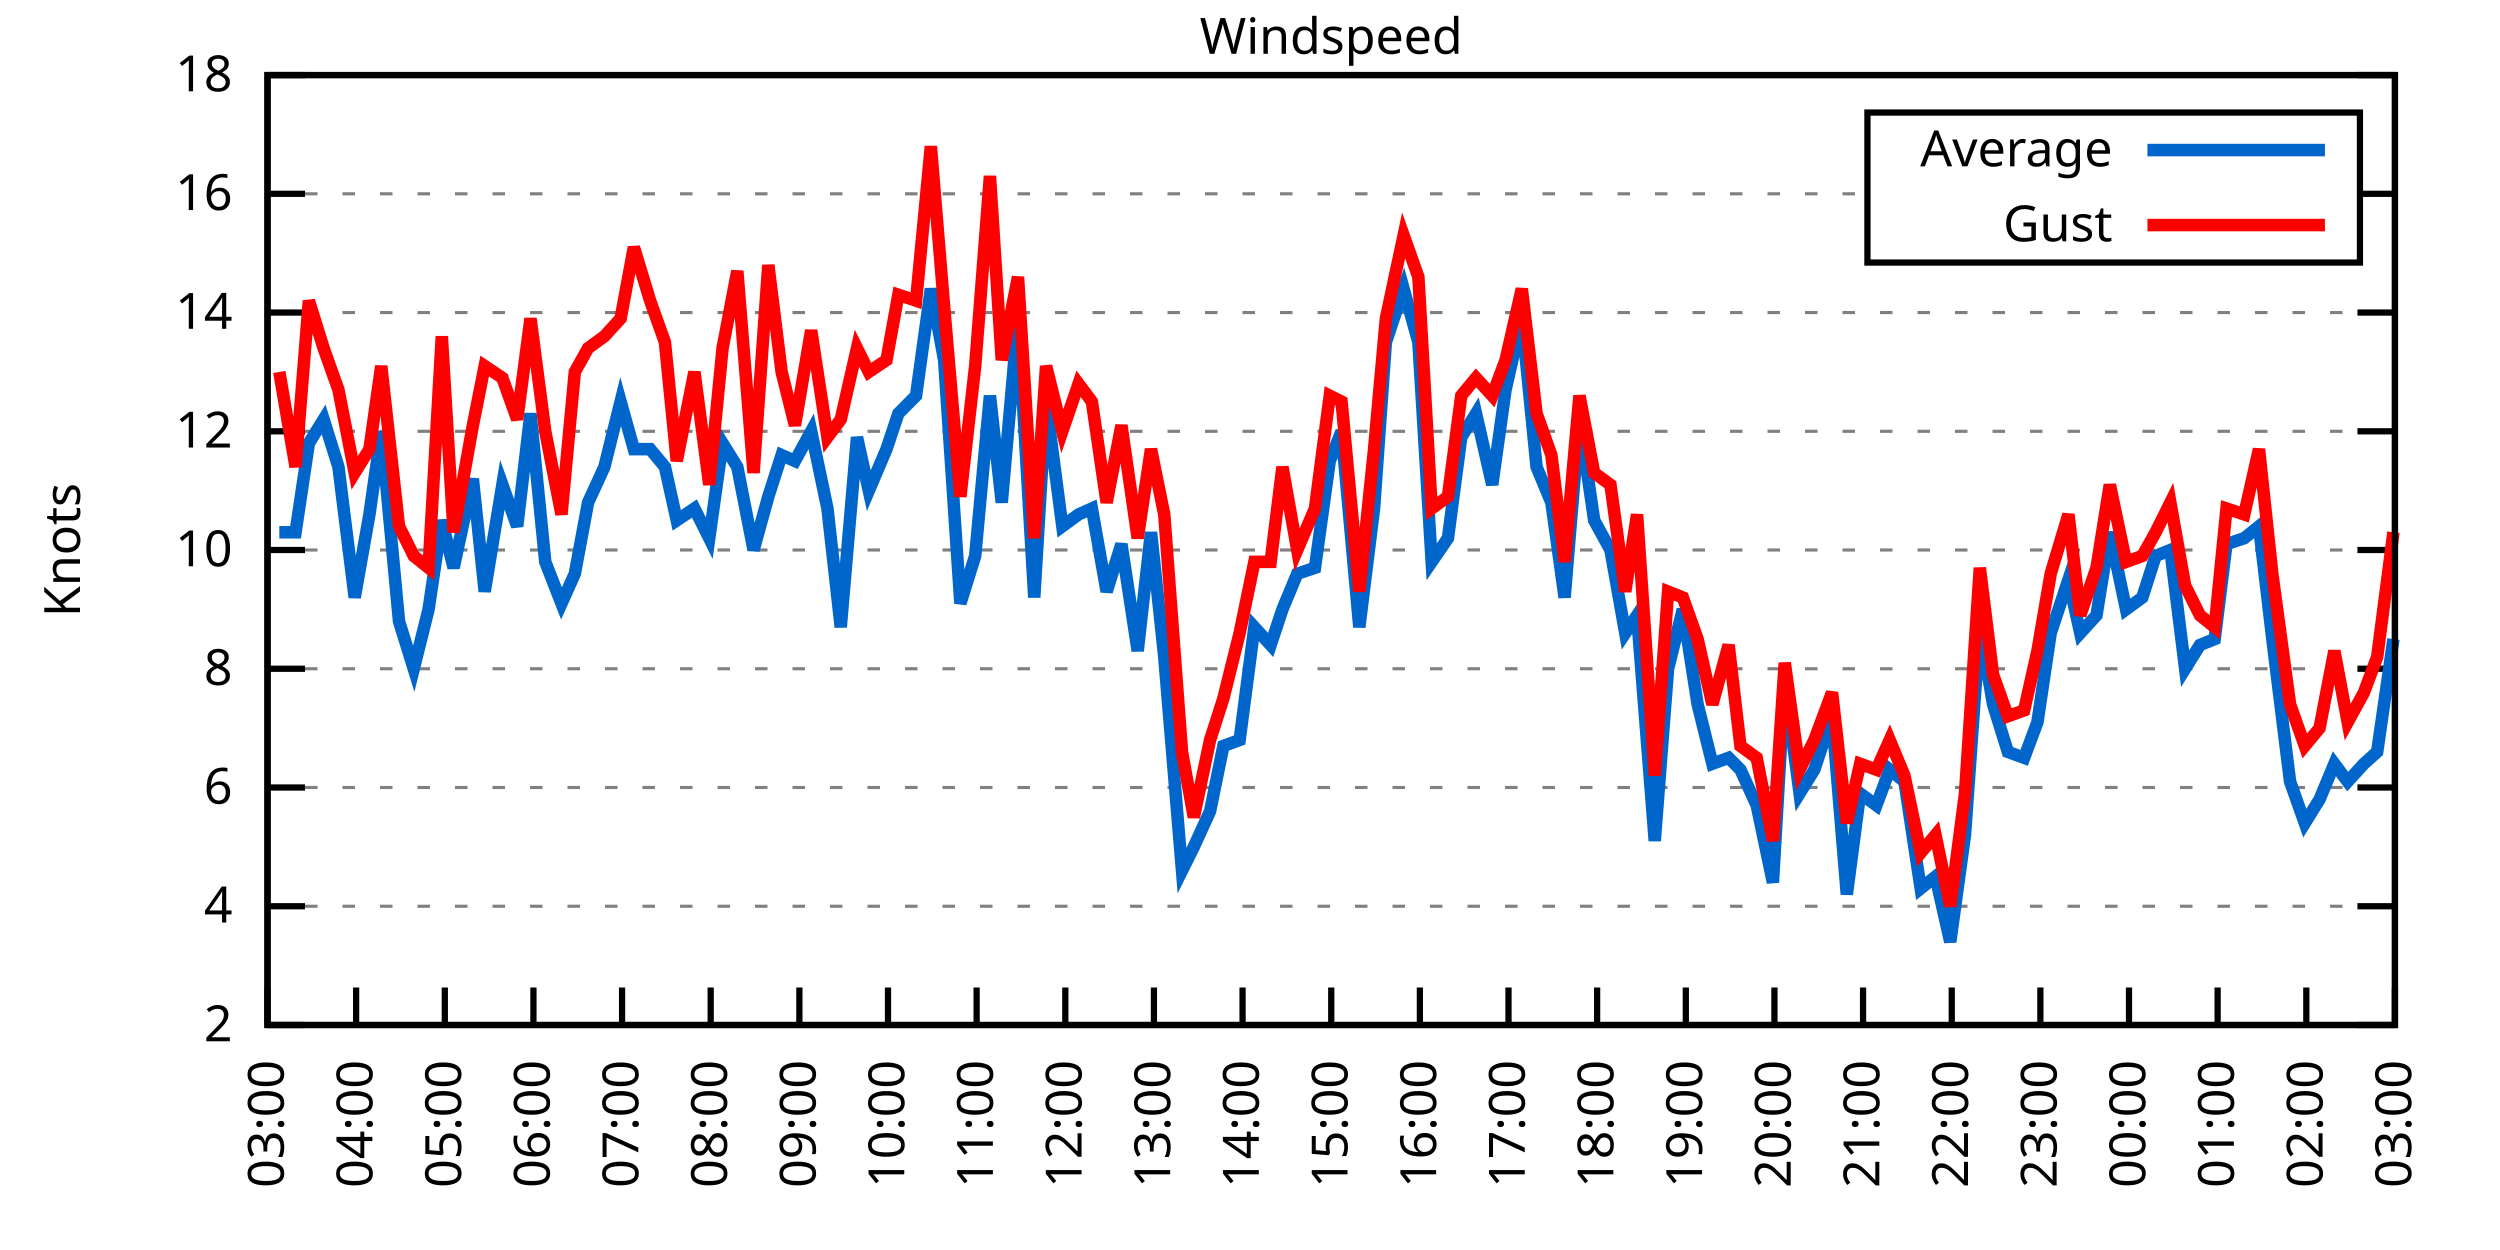
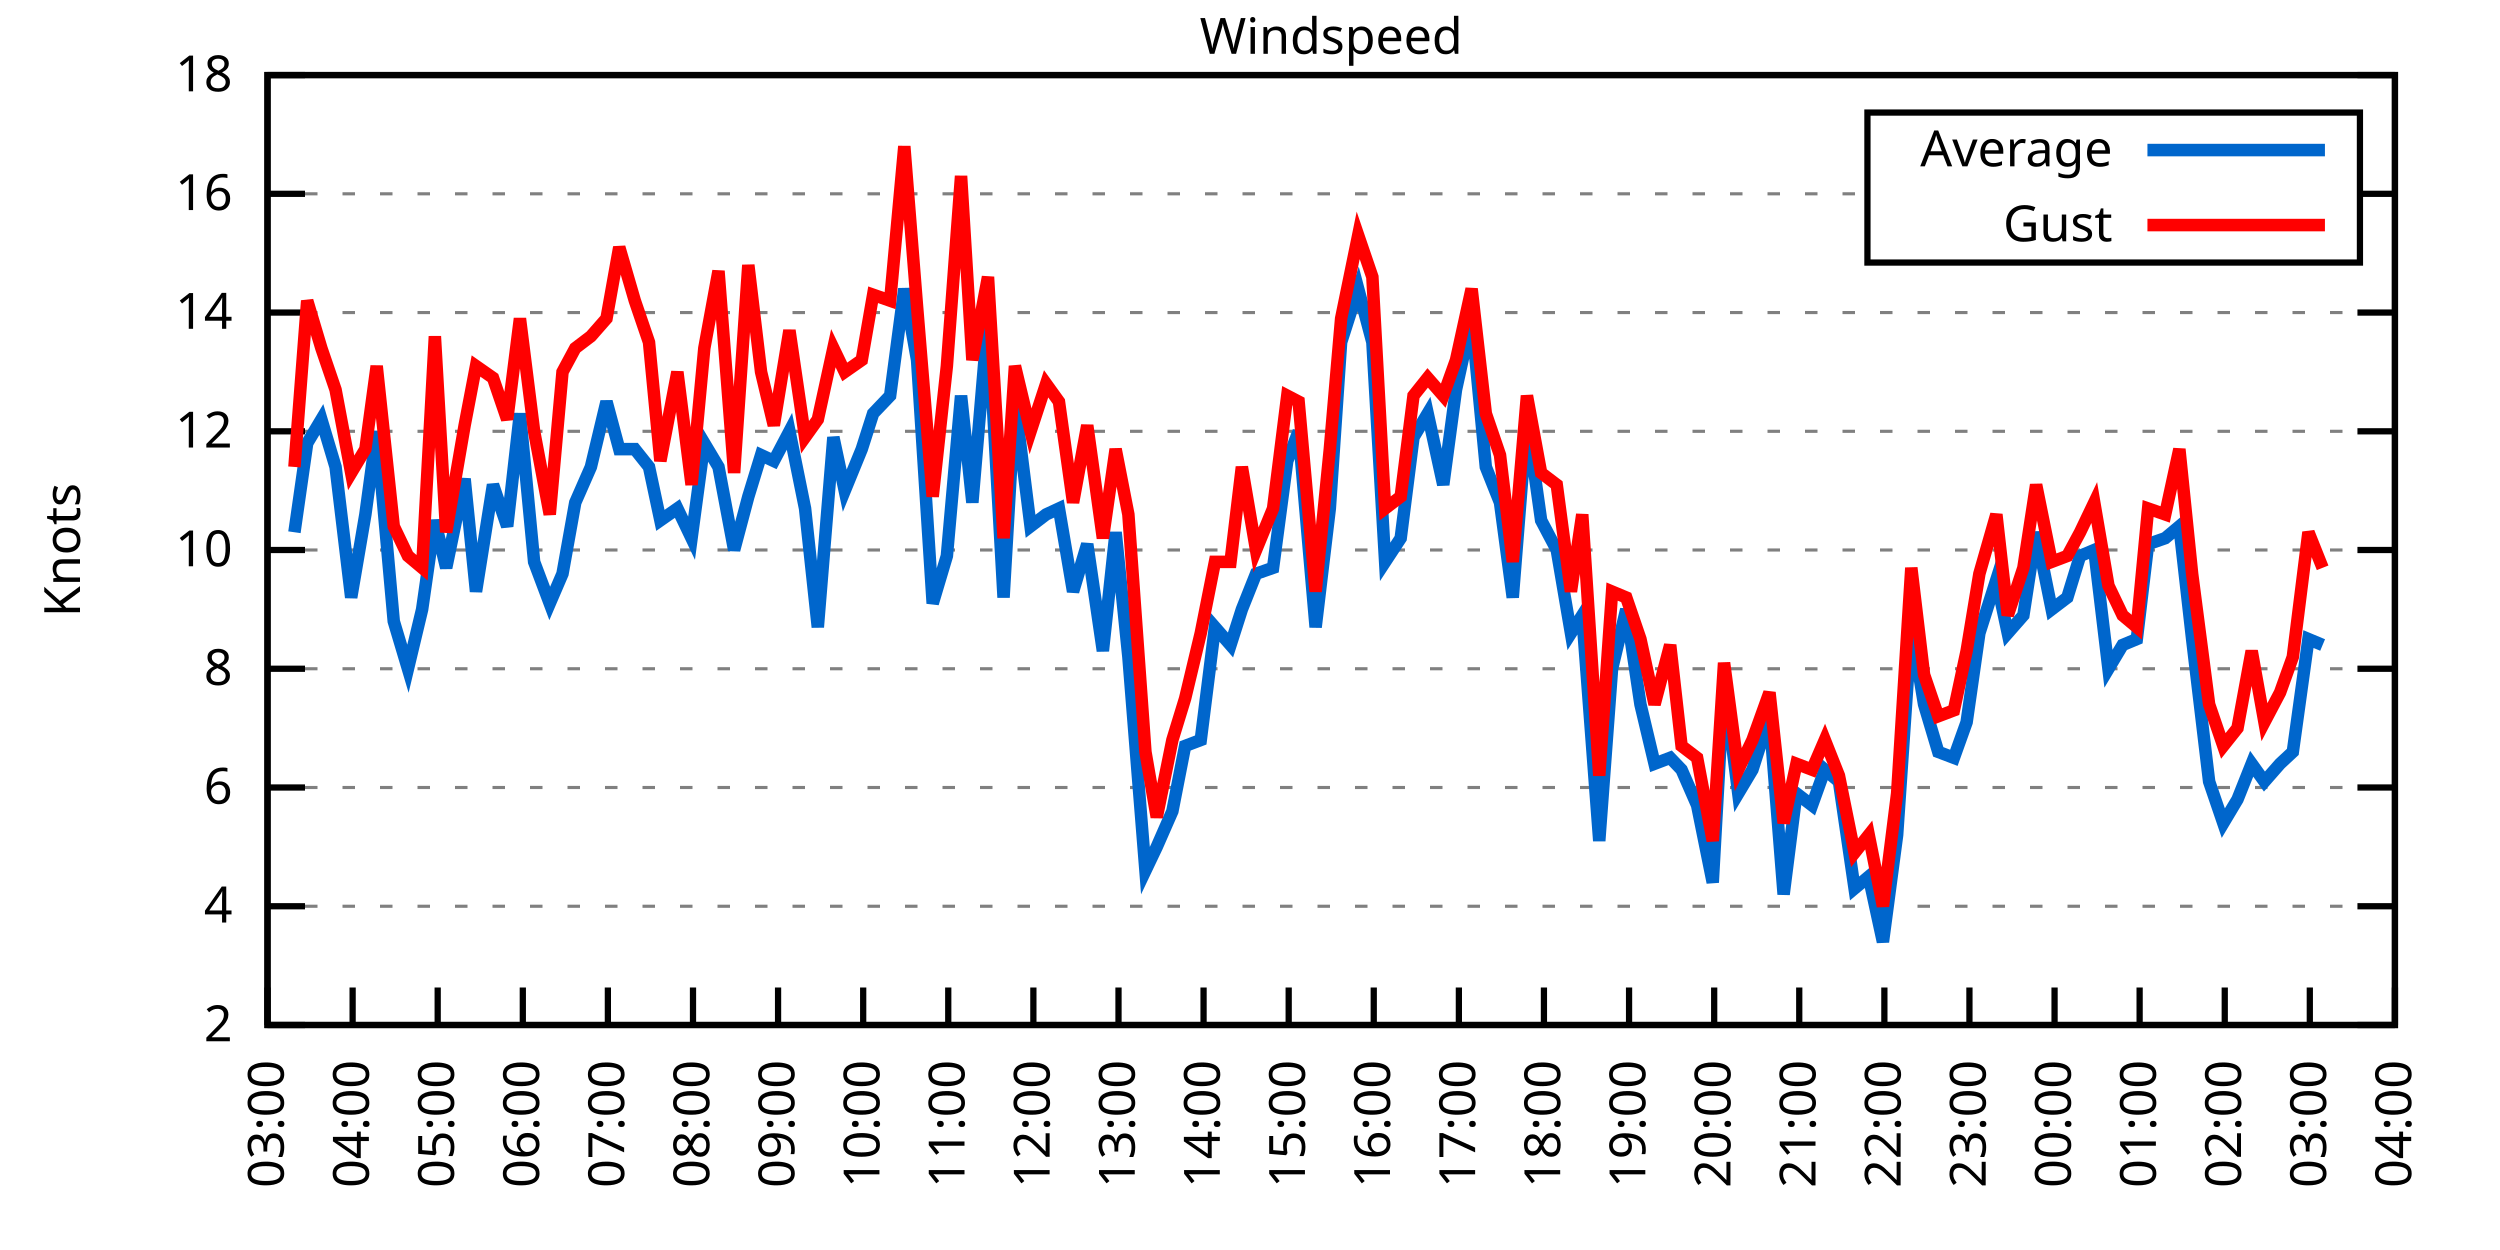
<svg xmlns="http://www.w3.org/2000/svg" xmlns:xlink="http://www.w3.org/1999/xlink" width="400" height="200" viewBox="0 0 400 200">
  <g id="gnuplot_canvas">
    <rect x="0" y="0" width="400" height="200" fill="none" />
    <defs>
      <circle id="gpDot" r="0.5" stroke-width="0.5" stroke="currentColor" />
      <path id="gpPt0" stroke-width="0.333" stroke="currentColor" d="M-1,0 h2 M0,-1 v2" />
      <path id="gpPt1" stroke-width="0.333" stroke="currentColor" d="M-1,-1 L1,1 M1,-1 L-1,1" />
      <path id="gpPt2" stroke-width="0.333" stroke="currentColor" d="M-1,0 L1,0 M0,-1 L0,1 M-1,-1 L1,1 M-1,1 L1,-1" />
      <rect id="gpPt3" stroke-width="0.333" stroke="currentColor" x="-1" y="-1" width="2" height="2" />
      <rect id="gpPt4" stroke-width="0.333" stroke="currentColor" fill="currentColor" x="-1" y="-1" width="2" height="2" />
      <circle id="gpPt5" stroke-width="0.333" stroke="currentColor" cx="0" cy="0" r="1" />
      <use xlink:href="#gpPt5" id="gpPt6" fill="currentColor" stroke="none" />
      <path id="gpPt7" stroke-width="0.333" stroke="currentColor" d="M0,-1.33 L-1.33,0.67 L1.33,0.67 z" />
      <use xlink:href="#gpPt7" id="gpPt8" fill="currentColor" stroke="none" />
      <use xlink:href="#gpPt7" id="gpPt9" stroke="currentColor" transform="rotate(180)" />
      <use xlink:href="#gpPt9" id="gpPt10" fill="currentColor" stroke="none" />
      <use xlink:href="#gpPt3" id="gpPt11" stroke="currentColor" transform="rotate(45)" />
      <use xlink:href="#gpPt11" id="gpPt12" fill="currentColor" stroke="none" />
      <path id="gpPt13" stroke-width="0.333" stroke="currentColor" d="M0,1.330 L1.265,0.411 L0.782,-1.067 L-0.782,-1.076 L-1.265,0.411 z" />
      <use xlink:href="#gpPt13" id="gpPt14" fill="currentColor" stroke="none" />
      <filter id="textbox" filterUnits="objectBoundingBox" x="0" y="0" height="1" width="1">
        <feFlood flood-color="white" flood-opacity="1" result="bgnd" />
        <feComposite in="SourceGraphic" in2="bgnd" operator="atop" />
      </filter>
      <filter id="greybox" filterUnits="objectBoundingBox" x="0" y="0" height="1" width="1">
        <feFlood flood-color="lightgrey" flood-opacity="1" result="grey" />
        <feComposite in="SourceGraphic" in2="grey" operator="atop" />
      </filter>
    </defs>
    <g fill="none" color="white" stroke="currentColor" stroke-width="1.00" stroke-linecap="butt" stroke-linejoin="miter">
</g>
    <g fill="none" color="black" stroke="currentColor" stroke-width="1.00" stroke-linecap="butt" stroke-linejoin="miter">
      <g stroke="none" shape-rendering="crispEdges">
        <polygon fill="rgb(255, 255, 255)" points="42.80,164.00 383.18,164.00 383.18,12.02 42.80,12.02 " />
      </g>
    </g>
    <g fill="none" color="black" stroke="currentColor" stroke-width="1.00" stroke-linecap="butt" stroke-linejoin="miter">
</g>
    <g fill="none" color="black" stroke="black" stroke-width="0.50" stroke-linecap="butt" stroke-linejoin="miter">
</g>
    <g fill="none" color="gray" stroke="currentColor" stroke-width="0.50" stroke-linecap="butt" stroke-linejoin="miter">
      <path stroke="gray" stroke-dasharray="2,4" class="gridline" d="M42.80,164.00 L383.19,164.00  " />
    </g>
    <g fill="none" color="gray" stroke="gray" stroke-width="1.00" stroke-linecap="butt" stroke-linejoin="miter">
</g>
    <g fill="none" color="black" stroke="currentColor" stroke-width="1.00" stroke-linecap="butt" stroke-linejoin="miter">
      <path stroke="black" d="M42.80,164.00 L48.80,164.00 M383.19,164.00 L377.19,164.00  " />
      <g transform="translate(37.20,166.60)" stroke="none" fill="black" font-family="Sans" font-size="8.00" text-anchor="end">
        <text>
          <tspan font-family="Sans"> 2</tspan>
        </text>
      </g>
    </g>
    <g fill="none" color="black" stroke="currentColor" stroke-width="1.00" stroke-linecap="butt" stroke-linejoin="miter">
</g>
    <g fill="none" color="black" stroke="black" stroke-width="0.50" stroke-linecap="butt" stroke-linejoin="miter">
</g>
    <g fill="none" color="gray" stroke="currentColor" stroke-width="0.50" stroke-linecap="butt" stroke-linejoin="miter">
      <path stroke="gray" stroke-dasharray="2,4" class="gridline" d="M42.80,145.00 L383.19,145.00  " />
    </g>
    <g fill="none" color="gray" stroke="gray" stroke-width="1.00" stroke-linecap="butt" stroke-linejoin="miter">
</g>
    <g fill="none" color="black" stroke="currentColor" stroke-width="1.00" stroke-linecap="butt" stroke-linejoin="miter">
      <path stroke="black" d="M42.80,145.00 L48.80,145.00 M383.19,145.00 L377.19,145.00  " />
      <g transform="translate(37.20,147.60)" stroke="none" fill="black" font-family="Sans" font-size="8.00" text-anchor="end">
        <text>
          <tspan font-family="Sans"> 4</tspan>
        </text>
      </g>
    </g>
    <g fill="none" color="black" stroke="currentColor" stroke-width="1.00" stroke-linecap="butt" stroke-linejoin="miter">
</g>
    <g fill="none" color="black" stroke="black" stroke-width="0.50" stroke-linecap="butt" stroke-linejoin="miter">
</g>
    <g fill="none" color="gray" stroke="currentColor" stroke-width="0.50" stroke-linecap="butt" stroke-linejoin="miter">
      <path stroke="gray" stroke-dasharray="2,4" class="gridline" d="M42.80,126.00 L383.19,126.00  " />
    </g>
    <g fill="none" color="gray" stroke="gray" stroke-width="1.00" stroke-linecap="butt" stroke-linejoin="miter">
</g>
    <g fill="none" color="black" stroke="currentColor" stroke-width="1.00" stroke-linecap="butt" stroke-linejoin="miter">
      <path stroke="black" d="M42.80,126.00 L48.80,126.00 M383.19,126.00 L377.19,126.00  " />
      <g transform="translate(37.20,128.60)" stroke="none" fill="black" font-family="Sans" font-size="8.00" text-anchor="end">
        <text>
          <tspan font-family="Sans"> 6</tspan>
        </text>
      </g>
    </g>
    <g fill="none" color="black" stroke="currentColor" stroke-width="1.00" stroke-linecap="butt" stroke-linejoin="miter">
</g>
    <g fill="none" color="black" stroke="black" stroke-width="0.50" stroke-linecap="butt" stroke-linejoin="miter">
</g>
    <g fill="none" color="gray" stroke="currentColor" stroke-width="0.50" stroke-linecap="butt" stroke-linejoin="miter">
      <path stroke="gray" stroke-dasharray="2,4" class="gridline" d="M42.80,107.00 L383.19,107.00  " />
    </g>
    <g fill="none" color="gray" stroke="gray" stroke-width="1.00" stroke-linecap="butt" stroke-linejoin="miter">
</g>
    <g fill="none" color="black" stroke="currentColor" stroke-width="1.00" stroke-linecap="butt" stroke-linejoin="miter">
      <path stroke="black" d="M42.80,107.00 L48.80,107.00 M383.19,107.00 L377.19,107.00  " />
      <g transform="translate(37.20,109.60)" stroke="none" fill="black" font-family="Sans" font-size="8.00" text-anchor="end">
        <text>
          <tspan font-family="Sans"> 8</tspan>
        </text>
      </g>
    </g>
    <g fill="none" color="black" stroke="currentColor" stroke-width="1.00" stroke-linecap="butt" stroke-linejoin="miter">
</g>
    <g fill="none" color="black" stroke="black" stroke-width="0.50" stroke-linecap="butt" stroke-linejoin="miter">
</g>
    <g fill="none" color="gray" stroke="currentColor" stroke-width="0.50" stroke-linecap="butt" stroke-linejoin="miter">
      <path stroke="gray" stroke-dasharray="2,4" class="gridline" d="M42.80,88.00 L383.19,88.00  " />
    </g>
    <g fill="none" color="gray" stroke="gray" stroke-width="1.00" stroke-linecap="butt" stroke-linejoin="miter">
</g>
    <g fill="none" color="black" stroke="currentColor" stroke-width="1.00" stroke-linecap="butt" stroke-linejoin="miter">
      <path stroke="black" d="M42.80,88.00 L48.80,88.00 M383.19,88.00 L377.19,88.00  " />
      <g transform="translate(37.20,90.60)" stroke="none" fill="black" font-family="Sans" font-size="8.00" text-anchor="end">
        <text>
          <tspan font-family="Sans"> 10</tspan>
        </text>
      </g>
    </g>
    <g fill="none" color="black" stroke="currentColor" stroke-width="1.00" stroke-linecap="butt" stroke-linejoin="miter">
</g>
    <g fill="none" color="black" stroke="black" stroke-width="0.50" stroke-linecap="butt" stroke-linejoin="miter">
</g>
    <g fill="none" color="gray" stroke="currentColor" stroke-width="0.50" stroke-linecap="butt" stroke-linejoin="miter">
      <path stroke="gray" stroke-dasharray="2,4" class="gridline" d="M42.80,69.01 L383.19,69.01  " />
    </g>
    <g fill="none" color="gray" stroke="gray" stroke-width="1.00" stroke-linecap="butt" stroke-linejoin="miter">
</g>
    <g fill="none" color="black" stroke="currentColor" stroke-width="1.00" stroke-linecap="butt" stroke-linejoin="miter">
      <path stroke="black" d="M42.80,69.01 L48.80,69.01 M383.19,69.01 L377.19,69.01  " />
      <g transform="translate(37.20,71.61)" stroke="none" fill="black" font-family="Sans" font-size="8.00" text-anchor="end">
        <text>
          <tspan font-family="Sans"> 12</tspan>
        </text>
      </g>
    </g>
    <g fill="none" color="black" stroke="currentColor" stroke-width="1.00" stroke-linecap="butt" stroke-linejoin="miter">
</g>
    <g fill="none" color="black" stroke="black" stroke-width="0.50" stroke-linecap="butt" stroke-linejoin="miter">
</g>
    <g fill="none" color="gray" stroke="currentColor" stroke-width="0.50" stroke-linecap="butt" stroke-linejoin="miter">
      <path stroke="gray" stroke-dasharray="2,4" class="gridline" d="M42.80,50.01 L383.19,50.01  " />
    </g>
    <g fill="none" color="gray" stroke="gray" stroke-width="1.00" stroke-linecap="butt" stroke-linejoin="miter">
</g>
    <g fill="none" color="black" stroke="currentColor" stroke-width="1.00" stroke-linecap="butt" stroke-linejoin="miter">
      <path stroke="black" d="M42.80,50.01 L48.80,50.01 M383.19,50.01 L377.19,50.01  " />
      <g transform="translate(37.20,52.61)" stroke="none" fill="black" font-family="Sans" font-size="8.00" text-anchor="end">
        <text>
          <tspan font-family="Sans"> 14</tspan>
        </text>
      </g>
    </g>
    <g fill="none" color="black" stroke="currentColor" stroke-width="1.00" stroke-linecap="butt" stroke-linejoin="miter">
</g>
    <g fill="none" color="black" stroke="black" stroke-width="0.50" stroke-linecap="butt" stroke-linejoin="miter">
</g>
    <g fill="none" color="gray" stroke="currentColor" stroke-width="0.50" stroke-linecap="butt" stroke-linejoin="miter">
      <path stroke="gray" stroke-dasharray="2,4" class="gridline" d="M42.80,31.01 L298.79,31.01 M377.59,31.01 L383.19,31.01  " />
    </g>
    <g fill="none" color="gray" stroke="gray" stroke-width="1.00" stroke-linecap="butt" stroke-linejoin="miter">
</g>
    <g fill="none" color="black" stroke="currentColor" stroke-width="1.00" stroke-linecap="butt" stroke-linejoin="miter">
      <path stroke="black" d="M42.80,31.01 L48.80,31.01 M383.19,31.01 L377.19,31.01  " />
      <g transform="translate(37.20,33.61)" stroke="none" fill="black" font-family="Sans" font-size="8.00" text-anchor="end">
        <text>
          <tspan font-family="Sans"> 16</tspan>
        </text>
      </g>
    </g>
    <g fill="none" color="black" stroke="currentColor" stroke-width="1.00" stroke-linecap="butt" stroke-linejoin="miter">
</g>
    <g fill="none" color="black" stroke="black" stroke-width="0.50" stroke-linecap="butt" stroke-linejoin="miter">
</g>
    <g fill="none" color="gray" stroke="currentColor" stroke-width="0.50" stroke-linecap="butt" stroke-linejoin="miter">
      <path stroke="gray" stroke-dasharray="2,4" class="gridline" d="M42.80,12.01 L383.19,12.01  " />
    </g>
    <g fill="none" color="gray" stroke="gray" stroke-width="1.00" stroke-linecap="butt" stroke-linejoin="miter">
</g>
    <g fill="none" color="black" stroke="currentColor" stroke-width="1.00" stroke-linecap="butt" stroke-linejoin="miter">
      <path stroke="black" d="M42.80,12.01 L48.80,12.01 M383.19,12.01 L377.19,12.01  " />
      <g transform="translate(37.20,14.61)" stroke="none" fill="black" font-family="Sans" font-size="8.00" text-anchor="end">
        <text>
          <tspan font-family="Sans"> 18</tspan>
        </text>
      </g>
    </g>
    <g fill="none" color="black" stroke="currentColor" stroke-width="1.00" stroke-linecap="butt" stroke-linejoin="miter">
      <path stroke="black" d="M42.80,164.00 L42.80,158.00  " />
      <g transform="translate(45.40,169.60) rotate(270.00)" stroke="none" fill="black" font-family="Sans" font-size="8.00" text-anchor="end">
        <text>
          <tspan font-family="Sans">03:00</tspan>
        </text>
      </g>
    </g>
    <g fill="none" color="black" stroke="currentColor" stroke-width="1.00" stroke-linecap="butt" stroke-linejoin="miter">
-       <path stroke="black" d="M56.98,164.00 L56.98,158.00  " />
-       <g transform="translate(59.58,169.60) rotate(270.00)" stroke="none" fill="black" font-family="Sans" font-size="8.00" text-anchor="end">
+       <path stroke="black" d="M56.42,164.00 L56.42,158.00  " />
+       <g transform="translate(59.02,169.60) rotate(270.00)" stroke="none" fill="black" font-family="Sans" font-size="8.00" text-anchor="end">
        <text>
          <tspan font-family="Sans">04:00</tspan>
        </text>
      </g>
    </g>
    <g fill="none" color="black" stroke="currentColor" stroke-width="1.00" stroke-linecap="butt" stroke-linejoin="miter">
-       <path stroke="black" d="M71.17,164.00 L71.17,158.00  " />
-       <g transform="translate(73.77,169.60) rotate(270.00)" stroke="none" fill="black" font-family="Sans" font-size="8.00" text-anchor="end">
+       <path stroke="black" d="M70.03,164.00 L70.03,158.00  " />
+       <g transform="translate(72.63,169.60) rotate(270.00)" stroke="none" fill="black" font-family="Sans" font-size="8.00" text-anchor="end">
        <text>
          <tspan font-family="Sans">05:00</tspan>
        </text>
      </g>
    </g>
    <g fill="none" color="black" stroke="currentColor" stroke-width="1.00" stroke-linecap="butt" stroke-linejoin="miter">
-       <path stroke="black" d="M85.35,164.00 L85.35,158.00  " />
-       <g transform="translate(87.95,169.60) rotate(270.00)" stroke="none" fill="black" font-family="Sans" font-size="8.00" text-anchor="end">
+       <path stroke="black" d="M83.65,164.00 L83.65,158.00  " />
+       <g transform="translate(86.25,169.60) rotate(270.00)" stroke="none" fill="black" font-family="Sans" font-size="8.00" text-anchor="end">
        <text>
          <tspan font-family="Sans">06:00</tspan>
        </text>
      </g>
    </g>
    <g fill="none" color="black" stroke="currentColor" stroke-width="1.00" stroke-linecap="butt" stroke-linejoin="miter">
-       <path stroke="black" d="M99.53,164.00 L99.53,158.00  " />
-       <g transform="translate(102.13,169.60) rotate(270.00)" stroke="none" fill="black" font-family="Sans" font-size="8.00" text-anchor="end">
+       <path stroke="black" d="M97.26,164.00 L97.26,158.00  " />
+       <g transform="translate(99.86,169.60) rotate(270.00)" stroke="none" fill="black" font-family="Sans" font-size="8.00" text-anchor="end">
        <text>
          <tspan font-family="Sans">07:00</tspan>
        </text>
      </g>
    </g>
    <g fill="none" color="black" stroke="currentColor" stroke-width="1.00" stroke-linecap="butt" stroke-linejoin="miter">
-       <path stroke="black" d="M113.71,164.00 L113.71,158.00  " />
-       <g transform="translate(116.31,169.60) rotate(270.00)" stroke="none" fill="black" font-family="Sans" font-size="8.00" text-anchor="end">
+       <path stroke="black" d="M110.88,164.00 L110.88,158.00  " />
+       <g transform="translate(113.48,169.60) rotate(270.00)" stroke="none" fill="black" font-family="Sans" font-size="8.00" text-anchor="end">
        <text>
          <tspan font-family="Sans">08:00</tspan>
        </text>
      </g>
    </g>
    <g fill="none" color="black" stroke="currentColor" stroke-width="1.00" stroke-linecap="butt" stroke-linejoin="miter">
-       <path stroke="black" d="M127.90,164.00 L127.90,158.00  " />
-       <g transform="translate(130.50,169.60) rotate(270.00)" stroke="none" fill="black" font-family="Sans" font-size="8.00" text-anchor="end">
+       <path stroke="black" d="M124.49,164.00 L124.49,158.00  " />
+       <g transform="translate(127.09,169.60) rotate(270.00)" stroke="none" fill="black" font-family="Sans" font-size="8.00" text-anchor="end">
        <text>
          <tspan font-family="Sans">09:00</tspan>
        </text>
      </g>
    </g>
    <g fill="none" color="black" stroke="currentColor" stroke-width="1.00" stroke-linecap="butt" stroke-linejoin="miter">
-       <path stroke="black" d="M142.08,164.00 L142.08,158.00  " />
-       <g transform="translate(144.68,169.60) rotate(270.00)" stroke="none" fill="black" font-family="Sans" font-size="8.00" text-anchor="end">
+       <path stroke="black" d="M138.11,164.00 L138.11,158.00  " />
+       <g transform="translate(140.71,169.60) rotate(270.00)" stroke="none" fill="black" font-family="Sans" font-size="8.00" text-anchor="end">
        <text>
          <tspan font-family="Sans">10:00</tspan>
        </text>
      </g>
    </g>
    <g fill="none" color="black" stroke="currentColor" stroke-width="1.00" stroke-linecap="butt" stroke-linejoin="miter">
-       <path stroke="black" d="M156.26,164.00 L156.26,158.00  " />
-       <g transform="translate(158.86,169.60) rotate(270.00)" stroke="none" fill="black" font-family="Sans" font-size="8.00" text-anchor="end">
+       <path stroke="black" d="M151.72,164.00 L151.72,158.00  " />
+       <g transform="translate(154.32,169.60) rotate(270.00)" stroke="none" fill="black" font-family="Sans" font-size="8.00" text-anchor="end">
        <text>
          <tspan font-family="Sans">11:00</tspan>
        </text>
      </g>
    </g>
    <g fill="none" color="black" stroke="currentColor" stroke-width="1.00" stroke-linecap="butt" stroke-linejoin="miter">
-       <path stroke="black" d="M170.45,164.00 L170.45,158.00  " />
-       <g transform="translate(173.05,169.60) rotate(270.00)" stroke="none" fill="black" font-family="Sans" font-size="8.00" text-anchor="end">
+       <path stroke="black" d="M165.34,164.00 L165.34,158.00  " />
+       <g transform="translate(167.94,169.60) rotate(270.00)" stroke="none" fill="black" font-family="Sans" font-size="8.00" text-anchor="end">
        <text>
          <tspan font-family="Sans">12:00</tspan>
        </text>
      </g>
    </g>
    <g fill="none" color="black" stroke="currentColor" stroke-width="1.00" stroke-linecap="butt" stroke-linejoin="miter">
-       <path stroke="black" d="M184.63,164.00 L184.63,158.00  " />
-       <g transform="translate(187.23,169.60) rotate(270.00)" stroke="none" fill="black" font-family="Sans" font-size="8.00" text-anchor="end">
+       <path stroke="black" d="M178.96,164.00 L178.96,158.00  " />
+       <g transform="translate(181.56,169.60) rotate(270.00)" stroke="none" fill="black" font-family="Sans" font-size="8.00" text-anchor="end">
        <text>
          <tspan font-family="Sans">13:00</tspan>
        </text>
      </g>
    </g>
    <g fill="none" color="black" stroke="currentColor" stroke-width="1.00" stroke-linecap="butt" stroke-linejoin="miter">
-       <path stroke="black" d="M198.81,164.00 L198.81,158.00  " />
-       <g transform="translate(201.41,169.60) rotate(270.00)" stroke="none" fill="black" font-family="Sans" font-size="8.00" text-anchor="end">
+       <path stroke="black" d="M192.57,164.00 L192.57,158.00  " />
+       <g transform="translate(195.17,169.60) rotate(270.00)" stroke="none" fill="black" font-family="Sans" font-size="8.00" text-anchor="end">
        <text>
          <tspan font-family="Sans">14:00</tspan>
        </text>
      </g>
    </g>
    <g fill="none" color="black" stroke="currentColor" stroke-width="1.00" stroke-linecap="butt" stroke-linejoin="miter">
-       <path stroke="black" d="M213.00,164.00 L213.00,158.00  " />
-       <g transform="translate(215.60,169.60) rotate(270.00)" stroke="none" fill="black" font-family="Sans" font-size="8.00" text-anchor="end">
+       <path stroke="black" d="M206.19,164.00 L206.19,158.00  " />
+       <g transform="translate(208.79,169.60) rotate(270.00)" stroke="none" fill="black" font-family="Sans" font-size="8.00" text-anchor="end">
        <text>
          <tspan font-family="Sans">15:00</tspan>
        </text>
      </g>
    </g>
    <g fill="none" color="black" stroke="currentColor" stroke-width="1.00" stroke-linecap="butt" stroke-linejoin="miter">
-       <path stroke="black" d="M227.18,164.00 L227.18,158.00  " />
-       <g transform="translate(229.78,169.60) rotate(270.00)" stroke="none" fill="black" font-family="Sans" font-size="8.00" text-anchor="end">
+       <path stroke="black" d="M219.80,164.00 L219.80,158.00  " />
+       <g transform="translate(222.40,169.60) rotate(270.00)" stroke="none" fill="black" font-family="Sans" font-size="8.00" text-anchor="end">
        <text>
          <tspan font-family="Sans">16:00</tspan>
        </text>
      </g>
    </g>
    <g fill="none" color="black" stroke="currentColor" stroke-width="1.00" stroke-linecap="butt" stroke-linejoin="miter">
-       <path stroke="black" d="M241.36,164.00 L241.36,158.00  " />
-       <g transform="translate(243.96,169.60) rotate(270.00)" stroke="none" fill="black" font-family="Sans" font-size="8.00" text-anchor="end">
+       <path stroke="black" d="M233.42,164.00 L233.42,158.00  " />
+       <g transform="translate(236.02,169.60) rotate(270.00)" stroke="none" fill="black" font-family="Sans" font-size="8.00" text-anchor="end">
        <text>
          <tspan font-family="Sans">17:00</tspan>
        </text>
      </g>
    </g>
    <g fill="none" color="black" stroke="currentColor" stroke-width="1.00" stroke-linecap="butt" stroke-linejoin="miter">
-       <path stroke="black" d="M255.54,164.00 L255.54,158.00  " />
-       <g transform="translate(258.14,169.60) rotate(270.00)" stroke="none" fill="black" font-family="Sans" font-size="8.00" text-anchor="end">
+       <path stroke="black" d="M247.03,164.00 L247.03,158.00  " />
+       <g transform="translate(249.63,169.60) rotate(270.00)" stroke="none" fill="black" font-family="Sans" font-size="8.00" text-anchor="end">
        <text>
          <tspan font-family="Sans">18:00</tspan>
        </text>
      </g>
    </g>
    <g fill="none" color="black" stroke="currentColor" stroke-width="1.00" stroke-linecap="butt" stroke-linejoin="miter">
-       <path stroke="black" d="M269.73,164.00 L269.73,158.00  " />
-       <g transform="translate(272.33,169.60) rotate(270.00)" stroke="none" fill="black" font-family="Sans" font-size="8.00" text-anchor="end">
+       <path stroke="black" d="M260.65,164.00 L260.65,158.00  " />
+       <g transform="translate(263.25,169.60) rotate(270.00)" stroke="none" fill="black" font-family="Sans" font-size="8.00" text-anchor="end">
        <text>
          <tspan font-family="Sans">19:00</tspan>
        </text>
      </g>
    </g>
    <g fill="none" color="black" stroke="currentColor" stroke-width="1.00" stroke-linecap="butt" stroke-linejoin="miter">
-       <path stroke="black" d="M283.91,164.00 L283.91,158.00  " />
-       <g transform="translate(286.51,169.60) rotate(270.00)" stroke="none" fill="black" font-family="Sans" font-size="8.00" text-anchor="end">
+       <path stroke="black" d="M274.27,164.00 L274.27,158.00  " />
+       <g transform="translate(276.87,169.60) rotate(270.00)" stroke="none" fill="black" font-family="Sans" font-size="8.00" text-anchor="end">
        <text>
          <tspan font-family="Sans">20:00</tspan>
        </text>
      </g>
    </g>
    <g fill="none" color="black" stroke="currentColor" stroke-width="1.00" stroke-linecap="butt" stroke-linejoin="miter">
-       <path stroke="black" d="M298.09,164.00 L298.09,158.00  " />
-       <g transform="translate(300.69,169.60) rotate(270.00)" stroke="none" fill="black" font-family="Sans" font-size="8.00" text-anchor="end">
+       <path stroke="black" d="M287.88,164.00 L287.88,158.00  " />
+       <g transform="translate(290.48,169.60) rotate(270.00)" stroke="none" fill="black" font-family="Sans" font-size="8.00" text-anchor="end">
        <text>
          <tspan font-family="Sans">21:00</tspan>
        </text>
      </g>
    </g>
    <g fill="none" color="black" stroke="currentColor" stroke-width="1.00" stroke-linecap="butt" stroke-linejoin="miter">
-       <path stroke="black" d="M312.28,164.00 L312.28,158.00  " />
-       <g transform="translate(314.88,169.60) rotate(270.00)" stroke="none" fill="black" font-family="Sans" font-size="8.00" text-anchor="end">
+       <path stroke="black" d="M301.50,164.00 L301.50,158.00  " />
+       <g transform="translate(304.10,169.60) rotate(270.00)" stroke="none" fill="black" font-family="Sans" font-size="8.00" text-anchor="end">
        <text>
          <tspan font-family="Sans">22:00</tspan>
        </text>
      </g>
    </g>
    <g fill="none" color="black" stroke="currentColor" stroke-width="1.00" stroke-linecap="butt" stroke-linejoin="miter">
-       <path stroke="black" d="M326.46,164.00 L326.46,158.00  " />
-       <g transform="translate(329.06,169.60) rotate(270.00)" stroke="none" fill="black" font-family="Sans" font-size="8.00" text-anchor="end">
+       <path stroke="black" d="M315.11,164.00 L315.11,158.00  " />
+       <g transform="translate(317.71,169.60) rotate(270.00)" stroke="none" fill="black" font-family="Sans" font-size="8.00" text-anchor="end">
        <text>
          <tspan font-family="Sans">23:00</tspan>
        </text>
      </g>
    </g>
    <g fill="none" color="black" stroke="currentColor" stroke-width="1.00" stroke-linecap="butt" stroke-linejoin="miter">
-       <path stroke="black" d="M340.64,164.00 L340.64,158.00  " />
-       <g transform="translate(343.24,169.60) rotate(270.00)" stroke="none" fill="black" font-family="Sans" font-size="8.00" text-anchor="end">
+       <path stroke="black" d="M328.73,164.00 L328.73,158.00  " />
+       <g transform="translate(331.33,169.60) rotate(270.00)" stroke="none" fill="black" font-family="Sans" font-size="8.00" text-anchor="end">
        <text>
          <tspan font-family="Sans">00:00</tspan>
        </text>
      </g>
    </g>
    <g fill="none" color="black" stroke="currentColor" stroke-width="1.00" stroke-linecap="butt" stroke-linejoin="miter">
-       <path stroke="black" d="M354.82,164.00 L354.82,158.00  " />
-       <g transform="translate(357.42,169.60) rotate(270.00)" stroke="none" fill="black" font-family="Sans" font-size="8.00" text-anchor="end">
+       <path stroke="black" d="M342.34,164.00 L342.34,158.00  " />
+       <g transform="translate(344.94,169.60) rotate(270.00)" stroke="none" fill="black" font-family="Sans" font-size="8.00" text-anchor="end">
        <text>
          <tspan font-family="Sans">01:00</tspan>
        </text>
      </g>
    </g>
    <g fill="none" color="black" stroke="currentColor" stroke-width="1.00" stroke-linecap="butt" stroke-linejoin="miter">
-       <path stroke="black" d="M369.01,164.00 L369.01,158.00  " />
-       <g transform="translate(371.61,169.60) rotate(270.00)" stroke="none" fill="black" font-family="Sans" font-size="8.00" text-anchor="end">
+       <path stroke="black" d="M355.96,164.00 L355.96,158.00  " />
+       <g transform="translate(358.56,169.60) rotate(270.00)" stroke="none" fill="black" font-family="Sans" font-size="8.00" text-anchor="end">
        <text>
          <tspan font-family="Sans">02:00</tspan>
+         </text>
+       </g>
+     </g>
+     <g fill="none" color="black" stroke="currentColor" stroke-width="1.00" stroke-linecap="butt" stroke-linejoin="miter">
+       <path stroke="black" d="M369.57,164.00 L369.57,158.00  " />
+       <g transform="translate(372.17,169.60) rotate(270.00)" stroke="none" fill="black" font-family="Sans" font-size="8.00" text-anchor="end">
+         <text>
+           <tspan font-family="Sans">03:00</tspan>
        </text>
      </g>
    </g>
    <g fill="none" color="black" stroke="currentColor" stroke-width="1.00" stroke-linecap="butt" stroke-linejoin="miter">
      <path stroke="black" d="M383.19,164.00 L383.19,158.00  " />
      <g transform="translate(385.79,169.60) rotate(270.00)" stroke="none" fill="black" font-family="Sans" font-size="8.00" text-anchor="end">
        <text>
-           <tspan font-family="Sans">03:00</tspan>
+           <tspan font-family="Sans">04:00</tspan>
        </text>
      </g>
    </g>
    <g fill="none" color="black" stroke="currentColor" stroke-width="1.00" stroke-linecap="butt" stroke-linejoin="miter">
</g>
    <g fill="none" color="black" stroke="currentColor" stroke-width="1.00" stroke-linecap="butt" stroke-linejoin="miter">
      <path stroke="black" d="M42.80,12.01 L42.80,164.00 L383.19,164.00 L383.19,12.01 L42.80,12.01 Z  " />
    </g>
    <g fill="none" color="black" stroke="currentColor" stroke-width="1.00" stroke-linecap="butt" stroke-linejoin="miter">
</g>
    <g fill="none" color="black" stroke="currentColor" stroke-width="1.00" stroke-linecap="butt" stroke-linejoin="miter">
      <path stroke="black" d="M298.79,42.01 L298.79,18.01 L377.59,18.01 L377.59,42.01 L298.79,42.01 Z  " />
    </g>
    <g id="Windspeed_plot_1">
      <g fill="none" color="white" stroke="black" stroke-width="2.00" stroke-linecap="butt" stroke-linejoin="miter">
</g>
      <g fill="none" color="black" stroke="currentColor" stroke-width="2.00" stroke-linecap="butt" stroke-linejoin="miter">
        <g transform="translate(337.99,26.61)" stroke="none" fill="black" font-family="Sans" font-size="8.00" text-anchor="end">
          <text>
            <tspan font-family="Sans">Average</tspan>
          </text>
        </g>
      </g>
      <g fill="none" color="black" stroke="currentColor" stroke-width="2.00" stroke-linecap="butt" stroke-linejoin="miter">
-         <path stroke="rgb(  0, 102, 204)" d="M343.59,24.01 L371.99,24.01 M44.69,85.16 L47.29,85.16 L49.42,70.91 L51.78,67.11 L54.15,74.71 L56.75,95.60   L59.11,82.31 L61.00,69.01 L63.84,99.40 L66.20,107.00 L68.57,97.50 L70.69,83.26 L72.58,90.85 L75.66,76.61   L77.55,94.65 L80.38,77.56 L82.75,84.21 L84.88,66.16 L87.24,89.90 L89.84,96.55 L91.97,91.80 L94.09,80.41   L96.70,74.71 L99.30,64.26 L101.42,71.86 L104.02,71.86 L106.39,74.71 L108.28,83.26 L111.11,81.36 L113.48,86.11   L115.61,70.91 L117.97,74.71 L120.57,88.00 L122.93,79.46 L125.06,72.81 L127.19,73.76 L129.79,69.01 L132.39,81.36   L134.52,100.35 L137.12,69.96 L139.01,78.51 L141.84,71.86 L143.74,66.16 L146.57,63.31 L148.94,46.21 L151.06,57.61   L153.66,96.55 L156.03,88.95 L158.39,63.31 L160.28,80.41 L162.88,50.96 L165.48,95.60 L167.37,64.26 L169.97,84.21   L172.57,82.31 L174.70,81.36 L177.06,94.65 L179.43,87.06 L182.03,104.15 L184.16,85.16 L186.28,105.10 L189.12,139.30   L191.01,135.50 L193.61,129.80 L195.74,119.35 L198.34,118.40 L200.70,100.35 L203.30,103.20 L205.19,97.50 L207.56,91.80   L210.39,90.85 L212.76,73.76 L214.65,69.01 L217.49,100.35 L219.85,81.36 L221.74,54.76 L224.58,46.21 L226.94,54.76   L229.07,89.90 L231.67,86.11 L233.80,69.96 L236.16,66.16 L238.76,77.56 L240.89,62.36 L243.49,50.96 L245.85,74.71   L248.22,80.41 L250.34,95.60 L252.71,67.11 L255.07,83.26 L257.67,88.00 L260.04,101.30 L261.93,98.45 L264.76,134.55   L266.89,107.00 L269.25,97.50 L271.62,112.70 L273.98,122.20 L276.58,121.25 L278.47,123.15 L281.07,128.85 L283.67,141.20   L285.56,108.90 L287.93,126.95 L290.29,123.15 L293.13,114.60 L295.49,143.10 L297.62,126.95 L300.22,128.85 L302.35,123.15   L304.71,125.05 L307.31,142.15 L309.68,140.25 L312.04,150.70 L314.40,133.60 L316.77,100.35 L318.89,112.70 L321.26,120.30   L323.86,121.25 L325.99,115.55 L328.11,101.30 L330.95,92.75 L332.84,101.30 L335.44,98.45 L337.57,85.16 L340.17,97.50   L342.77,95.60 L344.90,88.95 L347.26,88.00 L349.62,107.00 L351.99,103.20 L354.35,102.25 L356.24,87.06 L359.08,86.11   L361.44,84.21 L363.57,102.25 L366.41,125.05 L368.77,131.70 L371.13,127.90 L373.50,122.20 L375.63,125.05 L378.23,122.20   L380.35,120.30 L382.95,102.25  " />
+         <path stroke="rgb(  0, 102, 204)" d="M343.59,24.01 L371.99,24.01 M47.11,85.16 L49.15,70.91 L51.42,67.11 L53.69,74.71 L56.19,95.60 L58.46,82.31   L60.27,69.01 L63.00,99.40 L65.27,107.00 L67.54,97.50 L69.58,83.26 L71.39,90.85 L74.34,76.61 L76.16,94.65   L78.88,77.56 L81.15,84.21 L83.19,66.16 L85.46,89.90 L87.96,96.55 L90.00,91.80 L92.04,80.41 L94.54,74.71   L97.04,64.26 L99.08,71.86 L101.57,71.86 L103.84,74.71 L105.66,83.26 L108.38,81.36 L110.65,86.11 L112.69,70.91   L114.96,74.71 L117.46,88.00 L119.73,79.46 L121.77,72.81 L123.81,73.76 L126.31,69.01 L128.81,81.36 L130.85,100.35   L133.34,69.96 L135.16,78.51 L137.88,71.86 L139.70,66.16 L142.42,63.31 L144.69,46.21 L146.73,57.61 L149.23,96.55   L151.50,88.95 L153.77,63.31 L155.58,80.41 L158.08,50.96 L160.57,95.60 L162.39,64.26 L164.89,84.21 L167.38,82.31   L169.43,81.36 L171.69,94.65 L173.96,87.06 L176.46,104.15 L178.50,85.16 L180.54,105.10 L183.27,139.30 L185.08,135.50   L187.58,129.80 L189.62,119.35 L192.12,118.40 L194.39,100.35 L196.88,103.20 L198.70,97.50 L200.97,91.80 L203.69,90.85   L205.96,73.76 L207.78,69.01 L210.50,100.35 L212.77,81.36 L214.58,54.76 L217.31,46.21 L219.58,54.76 L221.62,89.90   L224.11,86.11 L226.16,69.96 L228.43,66.16 L230.92,77.56 L232.96,62.36 L235.46,50.96 L237.73,74.71 L240.00,80.41   L242.04,95.60 L244.31,67.11 L246.58,83.26 L249.08,88.00 L251.35,101.30 L253.16,98.45 L255.88,134.55 L257.93,107.00   L260.20,97.50 L262.47,112.70 L264.73,122.20 L267.23,121.25 L269.05,123.15 L271.54,128.85 L274.04,141.20 L275.85,108.90   L278.12,126.95 L280.39,123.15 L283.12,114.60 L285.38,143.10 L287.43,126.95 L289.92,128.85 L291.97,123.15 L294.23,125.05   L296.73,142.15 L299.00,140.25 L301.27,150.70 L303.54,133.60 L305.81,100.35 L307.85,112.70 L310.12,120.30 L312.62,121.25   L314.66,115.55 L316.70,101.30 L319.42,92.75 L321.24,101.30 L323.74,98.45 L325.78,85.16 L328.27,97.50 L330.77,95.60   L332.81,88.95 L335.08,88.00 L337.35,107.00 L339.62,103.20 L341.89,102.25 L343.70,87.06 L346.43,86.11 L348.70,84.21   L350.74,102.25 L353.46,125.05 L355.73,131.70 L358.00,127.90 L360.27,122.20 L362.31,125.05 L364.81,122.20 L366.85,120.30   L369.35,102.25 L371.62,103.20  " />
      </g>
    </g>
    <g id="Windspeed_plot_2">
      <g fill="none" color="black" stroke="currentColor" stroke-width="2.00" stroke-linecap="butt" stroke-linejoin="miter">
        <g transform="translate(337.99,38.61)" stroke="none" fill="black" font-family="Sans" font-size="8.00" text-anchor="end">
          <text>
            <tspan font-family="Sans">Gust</tspan>
          </text>
        </g>
      </g>
      <g fill="none" color="black" stroke="currentColor" stroke-width="2.00" stroke-linecap="butt" stroke-linejoin="miter">
-         <path stroke="rgb(255,   0,   0)" d="M343.59,36.01 L371.99,36.01 M44.69,59.51 L47.29,74.71 L49.42,48.11 L51.78,55.71 L54.15,62.36 L56.75,75.66   L59.11,71.86 L61.00,58.56 L63.84,84.21 L66.20,88.95 L68.57,90.85 L70.69,53.81 L72.58,85.16 L75.66,68.06   L77.55,58.56 L80.38,60.46 L82.75,67.11 L84.88,50.96 L87.24,69.01 L89.84,82.31 L91.97,59.51 L94.09,55.71   L96.70,53.81 L99.30,50.96 L101.42,39.56 L104.02,48.11 L106.39,54.76 L108.28,73.76 L111.11,59.51 L113.48,77.56   L115.61,55.71 L117.97,43.36 L120.57,75.66 L122.93,42.41 L125.06,59.51 L127.19,68.06 L129.79,52.86 L132.39,69.96   L134.52,67.11 L137.12,55.71 L139.01,59.51 L141.84,57.61 L143.74,47.16 L146.57,48.11 L148.94,23.41 L151.06,49.06   L153.66,79.46 L156.03,58.56 L158.39,28.16 L160.28,57.61 L162.88,44.31 L165.48,86.11 L167.37,58.56 L169.97,69.01   L172.57,61.41 L174.70,64.26 L177.06,80.41 L179.43,68.06 L182.03,86.11 L184.16,71.86 L186.28,82.31 L189.12,120.30   L191.01,130.75 L193.61,118.40 L195.74,111.75 L198.34,101.30 L200.70,89.90 L203.30,89.90 L205.19,74.71 L207.56,88.00   L210.39,81.36 L212.76,63.31 L214.65,64.26 L217.49,94.65 L219.85,71.86 L221.74,50.96 L224.58,37.66 L226.94,44.31   L229.07,81.36 L231.67,79.46 L233.80,63.31 L236.16,60.46 L238.76,63.31 L240.89,57.61 L243.49,46.21 L245.85,66.16   L248.22,72.81 L250.34,89.90 L252.71,63.31 L255.07,75.66 L257.67,77.56 L260.04,94.65 L261.93,82.31 L264.76,124.10   L266.89,94.65 L269.25,95.60 L271.62,102.25 L273.98,112.70 L276.58,103.20 L278.47,119.35 L281.07,121.25 L283.67,134.55   L285.56,106.05 L287.93,123.15 L290.29,118.40 L293.13,110.80 L295.49,131.70 L297.62,122.20 L300.22,123.15 L302.35,118.40   L304.71,124.10 L307.31,136.45 L309.68,133.60 L312.04,145.00 L314.40,126.95 L316.77,90.85 L318.89,107.95 L321.26,114.60   L323.86,113.65 L325.99,104.15 L328.11,91.80 L330.95,82.31 L332.84,98.45 L335.44,90.85 L337.57,77.56 L340.17,89.90   L342.77,88.95 L344.90,85.16 L347.26,80.41 L349.62,93.70 L351.99,98.45 L354.35,100.35 L356.24,81.36 L359.08,82.31   L361.44,71.86 L363.57,91.80 L366.41,112.70 L368.77,119.35 L371.13,116.50 L373.50,104.15 L375.63,115.55 L378.23,110.80   L380.35,105.10 L382.95,85.16  " />
+         <path stroke="rgb(255,   0,   0)" d="M343.59,36.01 L371.99,36.01 M47.11,74.71 L49.15,48.11 L51.42,55.71 L53.69,62.36 L56.19,75.66 L58.46,71.86   L60.27,58.56 L63.00,84.21 L65.27,88.95 L67.54,90.85 L69.58,53.81 L71.39,85.16 L74.34,68.06 L76.16,58.56   L78.88,60.46 L81.15,67.11 L83.19,50.96 L85.46,69.01 L87.96,82.31 L90.00,59.51 L92.04,55.71 L94.54,53.81   L97.04,50.96 L99.08,39.56 L101.57,48.11 L103.84,54.76 L105.66,73.76 L108.38,59.51 L110.65,77.56 L112.69,55.71   L114.96,43.36 L117.46,75.66 L119.73,42.41 L121.77,59.51 L123.81,68.06 L126.31,52.86 L128.81,69.96 L130.85,67.11   L133.34,55.71 L135.16,59.51 L137.88,57.61 L139.70,47.16 L142.42,48.11 L144.69,23.41 L146.73,49.06 L149.23,79.46   L151.50,58.56 L153.77,28.16 L155.58,57.61 L158.08,44.31 L160.57,86.11 L162.39,58.56 L164.89,69.01 L167.38,61.41   L169.43,64.26 L171.69,80.41 L173.96,68.06 L176.46,86.11 L178.50,71.86 L180.54,82.31 L183.27,120.30 L185.08,130.75   L187.58,118.40 L189.62,111.75 L192.12,101.30 L194.39,89.90 L196.88,89.90 L198.70,74.71 L200.97,88.00 L203.69,81.36   L205.96,63.31 L207.78,64.26 L210.50,94.65 L212.77,71.86 L214.58,50.96 L217.31,37.66 L219.58,44.31 L221.62,81.36   L224.11,79.46 L226.16,63.31 L228.43,60.46 L230.92,63.31 L232.96,57.61 L235.46,46.21 L237.73,66.16 L240.00,72.81   L242.04,89.90 L244.31,63.31 L246.58,75.66 L249.08,77.56 L251.35,94.65 L253.16,82.31 L255.88,124.10 L257.93,94.65   L260.20,95.60 L262.47,102.25 L264.73,112.70 L267.23,103.20 L269.05,119.35 L271.54,121.25 L274.04,134.55 L275.85,106.05   L278.12,123.15 L280.39,118.40 L283.12,110.80 L285.38,131.70 L287.43,122.20 L289.92,123.15 L291.97,118.40 L294.23,124.10   L296.73,136.45 L299.00,133.60 L301.27,145.00 L303.54,126.95 L305.81,90.85 L307.85,107.95 L310.12,114.60 L312.62,113.65   L314.66,104.15 L316.70,91.80 L319.42,82.31 L321.24,98.45 L323.74,90.85 L325.78,77.56 L328.27,89.90 L330.77,88.95   L332.81,85.16 L335.08,80.41 L337.35,93.70 L339.62,98.45 L341.89,100.35 L343.70,81.36 L346.43,82.31 L348.70,71.86   L350.74,91.80 L353.46,112.70 L355.73,119.35 L358.00,116.50 L360.27,104.15 L362.31,115.55 L364.81,110.80 L366.85,105.10   L369.35,85.16 L371.62,90.85  " />
      </g>
    </g>
    <g fill="none" color="black" stroke="currentColor" stroke-width="2.00" stroke-linecap="butt" stroke-linejoin="miter">
</g>
    <g fill="none" color="black" stroke="black" stroke-width="1.00" stroke-linecap="butt" stroke-linejoin="miter">
</g>
    <g fill="none" color="black" stroke="currentColor" stroke-width="1.00" stroke-linecap="butt" stroke-linejoin="miter">
      <path stroke="black" d="M42.80,12.01 L42.80,164.00 L383.19,164.00 L383.19,12.01 L42.80,12.01 Z  " />
      <g transform="translate(12.80,88.01) rotate(270.00)" stroke="none" fill="black" font-family="Sans" font-size="8.00" text-anchor="middle">
        <text>
          <tspan font-family="Sans">Knots</tspan>
        </text>
      </g>
    </g>
    <g fill="none" color="black" stroke="currentColor" stroke-width="1.00" stroke-linecap="butt" stroke-linejoin="miter">
</g>
    <g fill="none" color="black" stroke="currentColor" stroke-width="1.00" stroke-linecap="butt" stroke-linejoin="miter">
      <g transform="translate(212.99,8.61)" stroke="none" fill="black" font-family="Sans" font-size="8.00" text-anchor="middle">
        <text>
          <tspan font-family="Sans">Windspeed</tspan>
        </text>
      </g>
    </g>
    <g fill="none" color="black" stroke="currentColor" stroke-width="1.00" stroke-linecap="butt" stroke-linejoin="miter">
</g>
  </g>
</svg>
